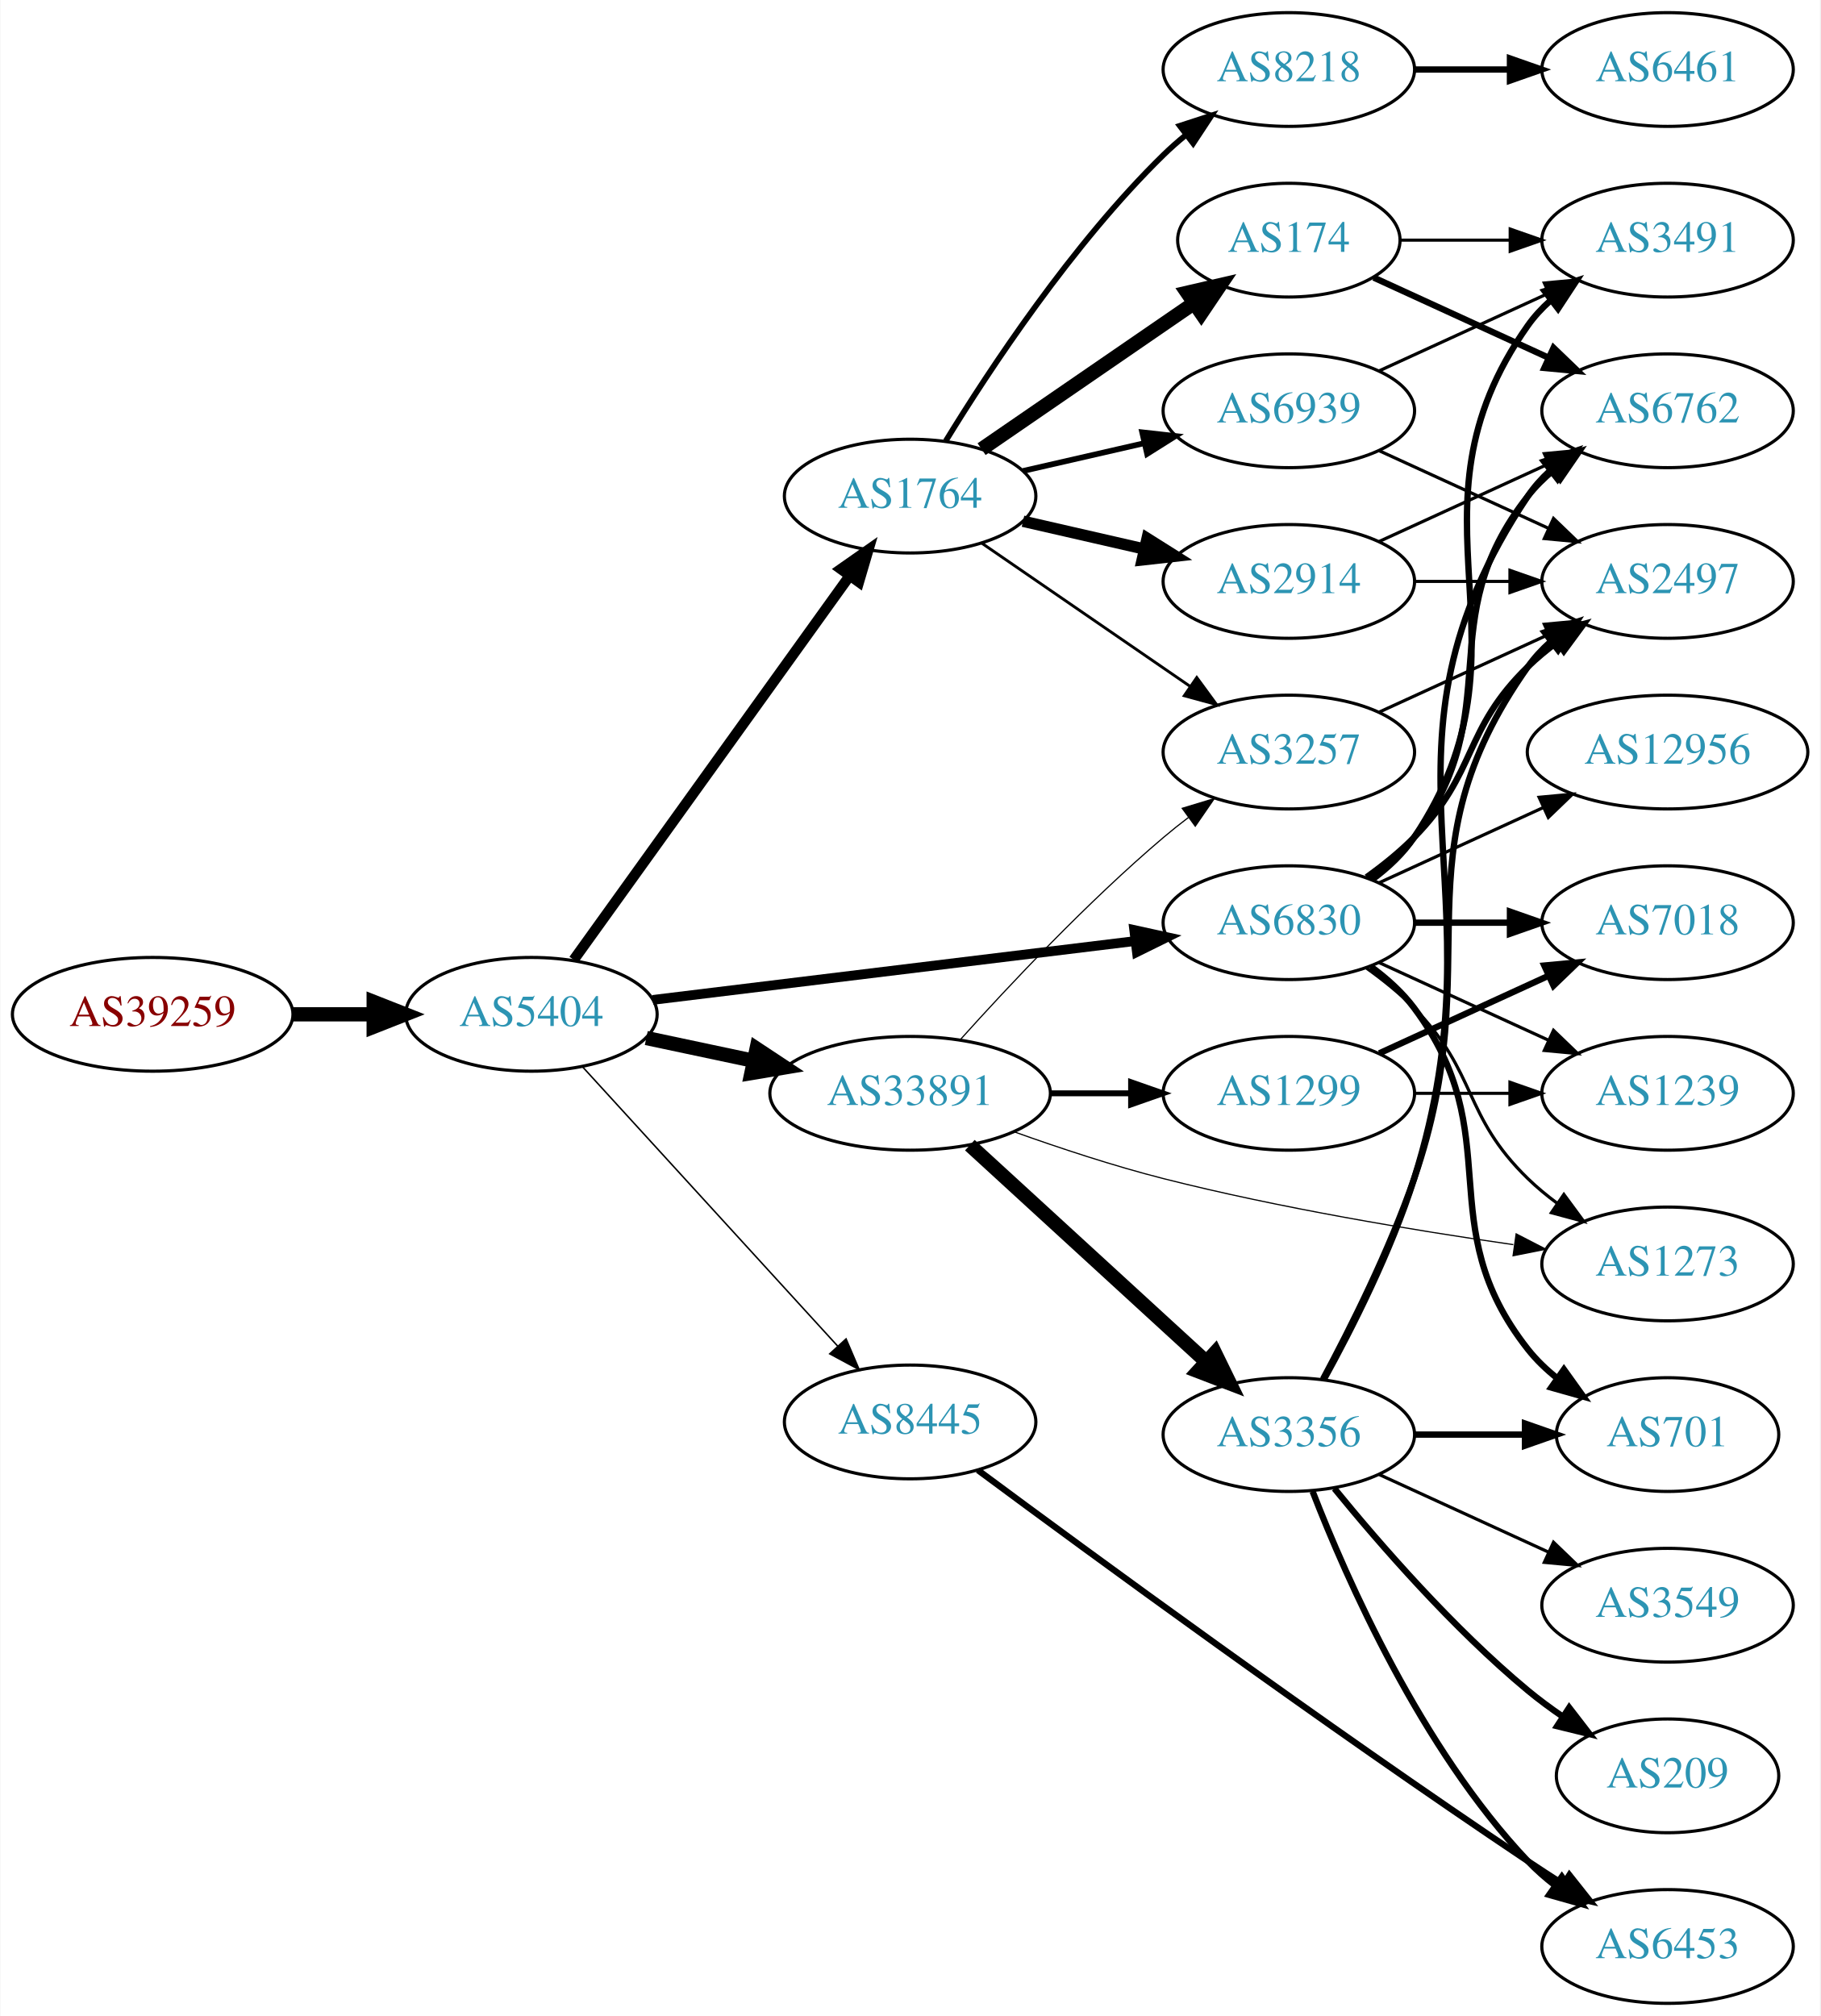
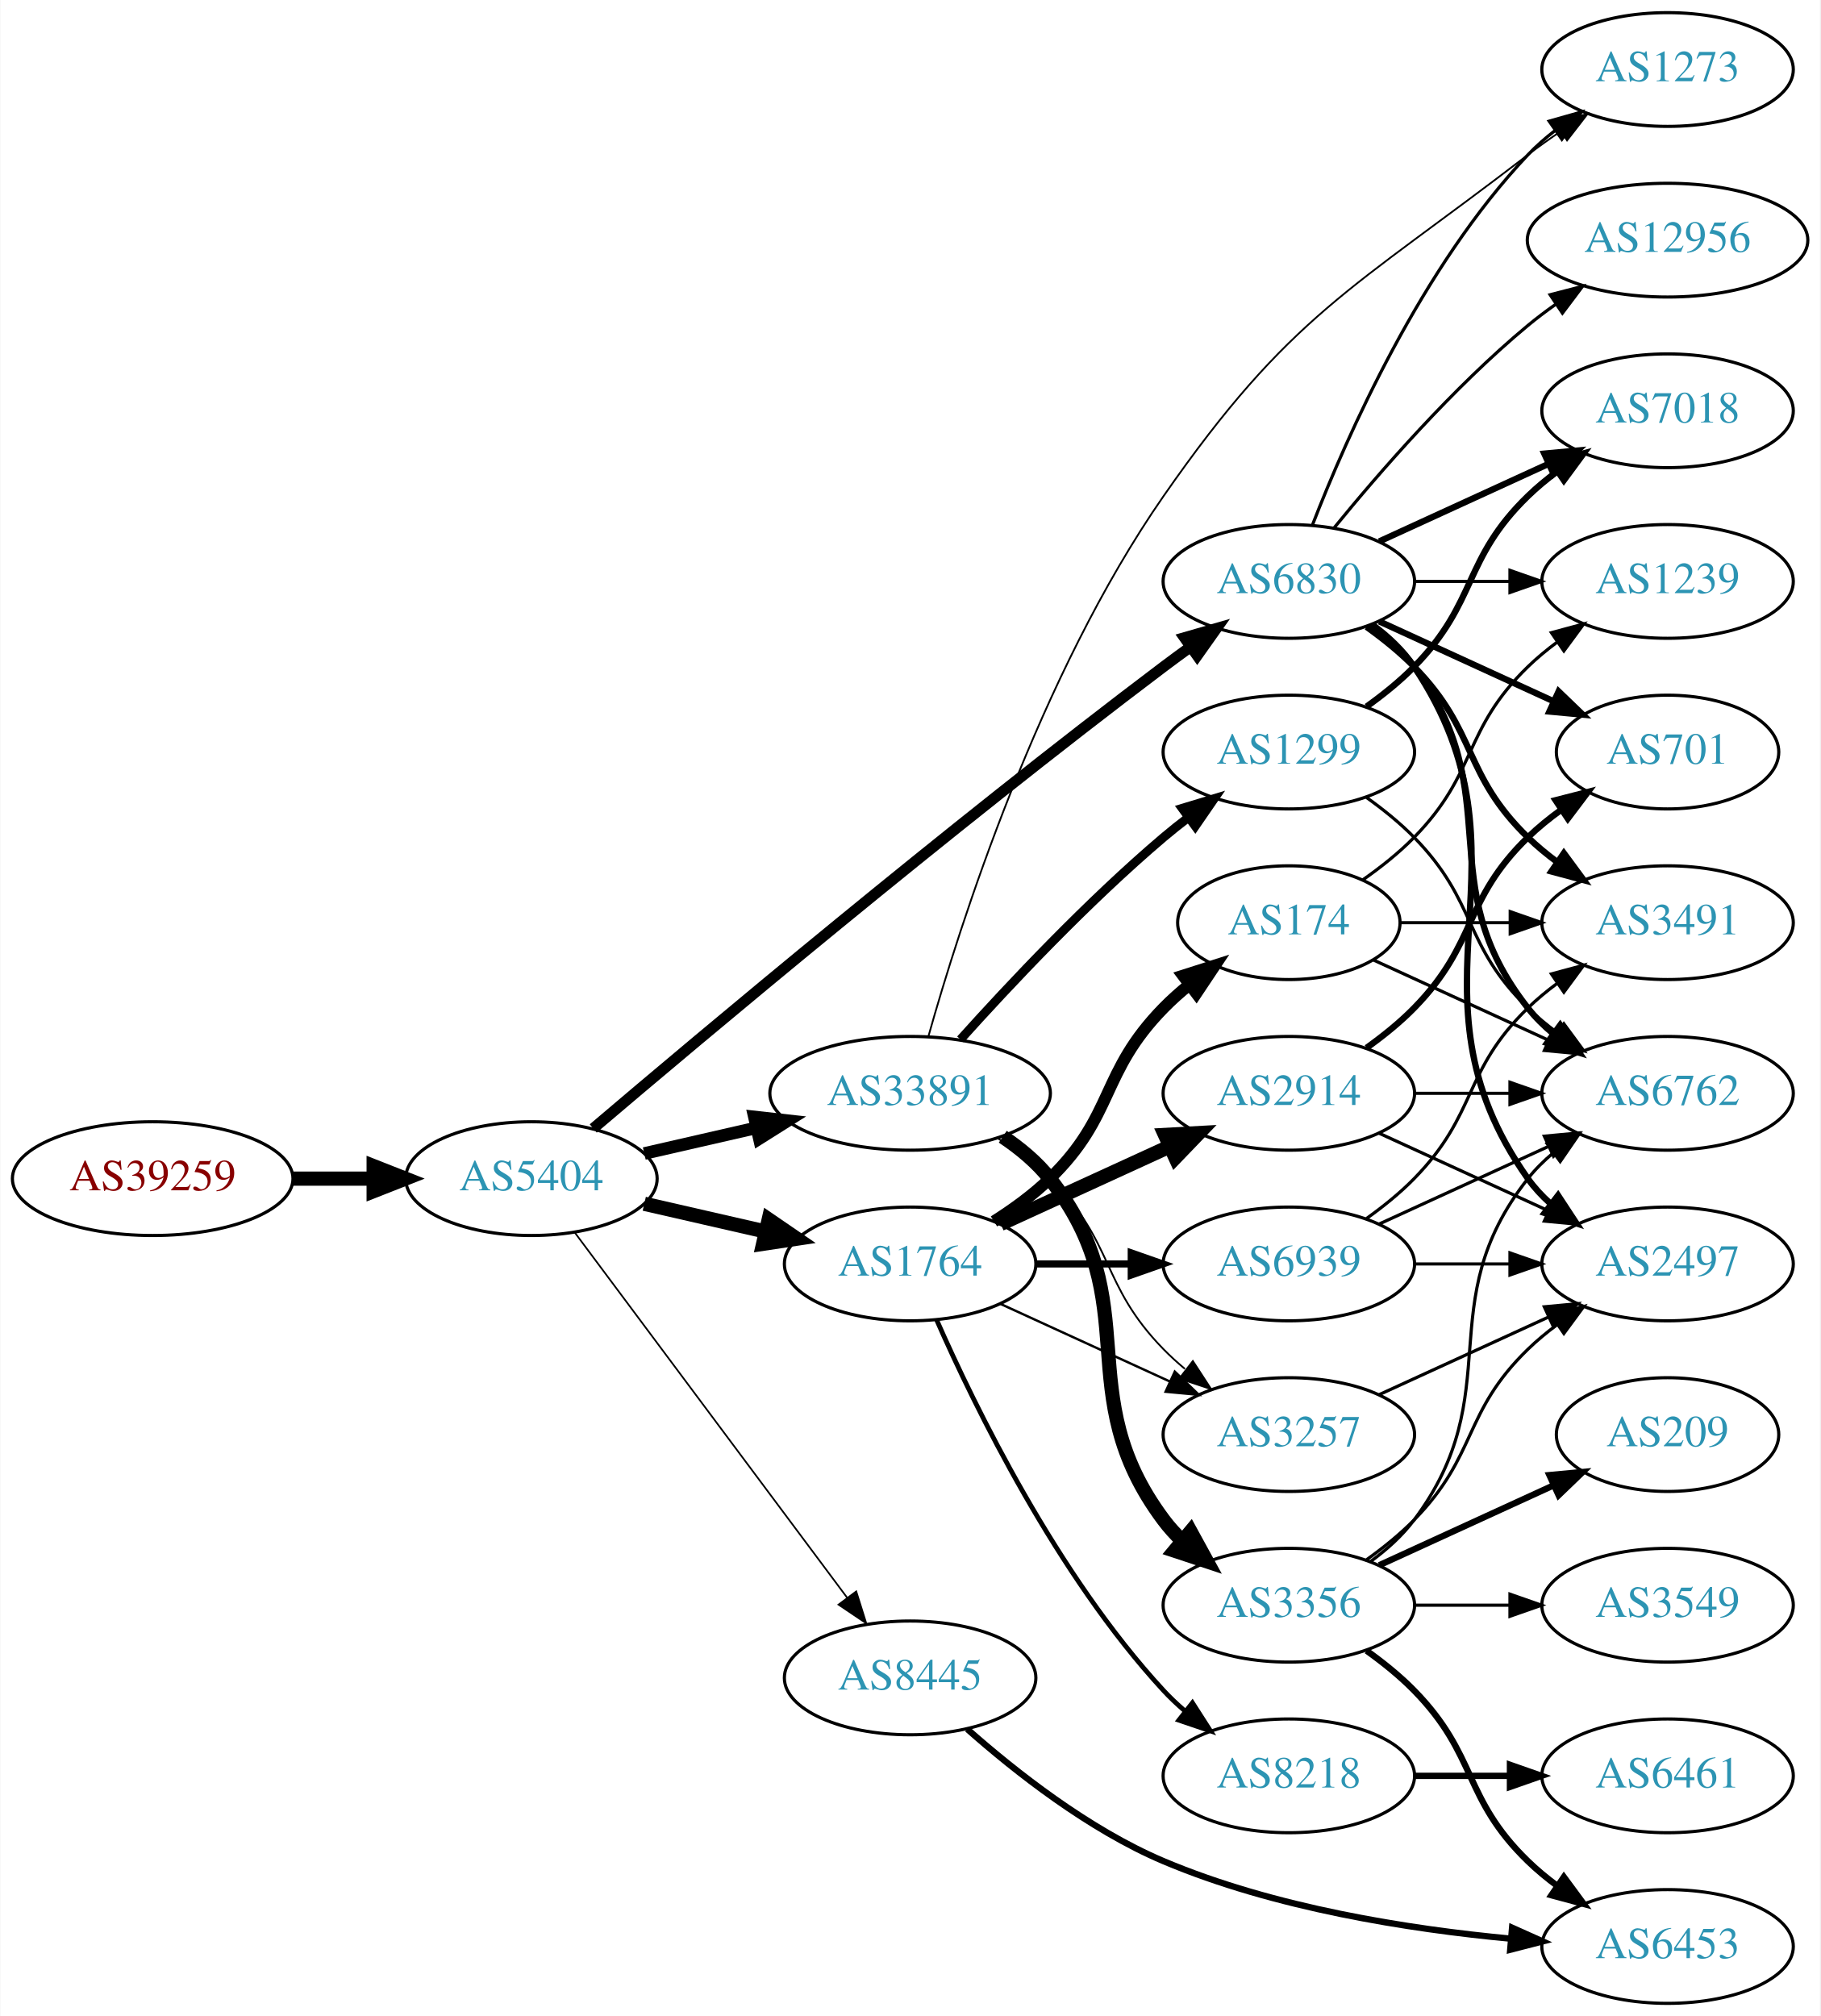
<svg xmlns="http://www.w3.org/2000/svg" xmlns:xlink="http://www.w3.org/1999/xlink" width="576pt" height="638pt" viewBox="0.00 0.00 575.76 638.00">
  <g id="graph0" class="graph" transform="scale(1 1) rotate(0) translate(4 634)">
    <polygon fill="white" stroke="none" points="-4,4 -4,-634 571.762,-634 571.762,4 -4,4" />
    <g id="node1" class="node">
      <g id="a_node1">
        <a xlink:href="/asn/39259" xlink:title="AS39259 ~ Reisenbauer Holding OUE [AT]">
-           <ellipse fill="#ffffff" stroke="black" cx="44.196" cy="-313" rx="44.393" ry="18" />
-           <text text-anchor="middle" x="44.196" y="-309.3" font-family="Times,serif" font-size="14.00" fill="#880000">AS39259</text>
+           <ellipse fill="#ffffff" stroke="black" cx="44.196" cy="-261" rx="44.393" ry="18" />
+           <text text-anchor="middle" x="44.196" y="-257.3" font-family="Times,serif" font-size="14.00" fill="#880000">AS39259</text>
        </a>
      </g>
    </g>
    <g id="node2" class="node">
      <g id="a_node2">
        <a xlink:href="/asn/5404" xlink:title="AS5404 ~ ASN conova communications GmbH [AT]">
-           <ellipse fill="#ffffff" stroke="black" cx="164.039" cy="-313" rx="39.794" ry="18" />
-           <text text-anchor="middle" x="164.039" y="-309.3" font-family="Times,serif" font-size="14.00" fill="#2c94b3">AS5404</text>
+           <ellipse fill="#ffffff" stroke="black" cx="164.039" cy="-261" rx="39.794" ry="18" />
+           <text text-anchor="middle" x="164.039" y="-257.3" font-family="Times,serif" font-size="14.00" fill="#2c94b3">AS5404</text>
        </a>
      </g>
    </g>
    <g id="edge1" class="edge">
-       <path fill="none" stroke="black" stroke-width="4.5" d="M88.407,-313C96.72,-313 105.482,-313 113.965,-313" />
-       <polygon fill="black" stroke="black" stroke-width="4.5" points="114.123,-316.938 124.123,-313 114.123,-309.063 114.123,-316.938" />
+       <path fill="none" stroke="black" stroke-width="4.5" d="M88.407,-261C96.72,-261 105.482,-261 113.965,-261" />
+       <polygon fill="black" stroke="black" stroke-width="4.5" points="114.123,-264.938 124.123,-261 114.123,-257.063 114.123,-264.938" />
    </g>
    <g id="node3" class="node">
      <g id="a_node3">
-         <a xlink:href="/asn/1764" xlink:title="AS1764 ~ NEXTLAYER-AS [AT]">
-           <ellipse fill="#ffffff" stroke="black" cx="283.881" cy="-477" rx="39.794" ry="18" />
-           <text text-anchor="middle" x="283.881" y="-473.3" font-family="Times,serif" font-size="14.00" fill="#2c94b3">AS1764</text>
-         </a>
-       </g>
-     </g>
-     <g id="edge2" class="edge">
-       <path fill="none" stroke="black" stroke-width="3.316" d="M177.427,-330.241C198.257,-359.23 240.391,-417.866 264.62,-451.586" />
-       <polygon fill="black" stroke="black" stroke-width="3.316" points="261.981,-453.912 270.659,-459.99 267.666,-449.827 261.981,-453.912" />
-     </g>
-     <g id="node4" class="node">
-       <g id="a_node4">
        <a xlink:href="/asn/33891" xlink:title="AS33891 ~ CORE-BACKBONE GMBH GLOBAL NETWORK [DE]">
          <ellipse fill="#ffffff" stroke="black" cx="283.881" cy="-288" rx="44.393" ry="18" />
          <text text-anchor="middle" x="283.881" y="-284.3" font-family="Times,serif" font-size="14.00" fill="#2c94b3">AS33891</text>
        </a>
      </g>
    </g>
+     <g id="edge2" class="edge">
+       <path fill="none" stroke="black" stroke-width="3.971" d="M199.758,-268.955C210.896,-271.507 223.432,-274.379 235.325,-277.104" />
+       <polygon fill="black" stroke="black" stroke-width="3.971" points="234.59,-280.526 245.119,-279.348 236.153,-273.703 234.59,-280.526" />
+     </g>
+     <g id="node4" class="node">
+       <g id="a_node4">
+         <a xlink:href="/asn/1764" xlink:title="AS1764 ~ NEXTLAYER-AS [AT]">
+           <ellipse fill="#ffffff" stroke="black" cx="283.881" cy="-234" rx="39.794" ry="18" />
+           <text text-anchor="middle" x="283.881" y="-230.3" font-family="Times,serif" font-size="14.00" fill="#2c94b3">AS1764</text>
+         </a>
+       </g>
+     </g>
    <g id="edge3" class="edge">
-       <path fill="none" stroke="black" stroke-width="4.5" d="M200.395,-305.499C211.092,-303.23 223.03,-300.697 234.427,-298.279" />
-       <polygon fill="black" stroke="black" stroke-width="4.5" points="235.294,-302.121 244.259,-296.194 233.66,-294.417 235.294,-302.121" />
+       <path fill="none" stroke="black" stroke-width="4.5" d="M199.758,-253.045C211.758,-250.296 225.379,-247.175 238.071,-244.267" />
+       <polygon fill="black" stroke="black" stroke-width="4.5" points="239.135,-248.063 248.003,-241.991 237.376,-240.387 239.135,-248.063" />
    </g>
    <g id="node5" class="node">
      <g id="a_node5">
        <a xlink:href="/asn/6830" xlink:title="AS6830 ~ LGI-UPC [AT]">
-           <ellipse fill="#ffffff" stroke="black" cx="403.724" cy="-342" rx="39.794" ry="18" />
-           <text text-anchor="middle" x="403.724" y="-338.3" font-family="Times,serif" font-size="14.00" fill="#2c94b3">AS6830</text>
+           <ellipse fill="#ffffff" stroke="black" cx="403.724" cy="-450" rx="39.794" ry="18" />
+           <text text-anchor="middle" x="403.724" y="-446.3" font-family="Times,serif" font-size="14.00" fill="#2c94b3">AS6830</text>
        </a>
      </g>
    </g>
    <g id="edge4" class="edge">
-       <path fill="none" stroke="black" stroke-width="3.079" d="M202.438,-317.563C243.676,-322.595 310.12,-330.701 355.061,-336.185" />
-       <polygon fill="black" stroke="black" stroke-width="3.079" points="354.8,-339.679 365.15,-337.416 355.648,-332.73 354.8,-339.679" />
+       <path fill="none" stroke="black" stroke-width="3.441" d="M183.607,-276.881C218.382,-306.45 295.973,-371.603 364.077,-423 366.84,-425.085 369.744,-427.217 372.667,-429.325" />
+       <polygon fill="black" stroke="black" stroke-width="3.441" points="370.677,-432.204 380.857,-435.139 374.729,-426.496 370.677,-432.204" />
    </g>
    <g id="node6" class="node">
      <g id="a_node6">
        <a xlink:href="/asn/8445" xlink:title="AS8445 ~ SALZBURG-AG-AS [AT]">
-           <ellipse fill="#ffffff" stroke="black" cx="283.881" cy="-184" rx="39.794" ry="18" />
-           <text text-anchor="middle" x="283.881" y="-180.3" font-family="Times,serif" font-size="14.00" fill="#2c94b3">AS8445</text>
+           <ellipse fill="#ffffff" stroke="black" cx="283.881" cy="-103" rx="39.794" ry="18" />
+           <text text-anchor="middle" x="283.881" y="-99.3" font-family="Times,serif" font-size="14.00" fill="#2c94b3">AS8445</text>
        </a>
      </g>
    </g>
    <g id="edge5" class="edge">
-       <path fill="none" stroke="black" stroke-width="0.474" d="M180.203,-296.4C200.709,-273.952 237.414,-233.772 260.932,-208.027" />
-       <polygon fill="black" stroke="black" stroke-width="0.474" points="263.614,-210.28 267.775,-200.537 258.446,-205.559 263.614,-210.28" />
+       <path fill="none" stroke="black" stroke-width="0.529" d="M177.65,-244.091C198.362,-216.321 239.697,-160.9 263.941,-128.395" />
+       <polygon fill="black" stroke="black" stroke-width="0.529" points="266.83,-130.375 270.003,-120.266 261.219,-126.19 266.83,-130.375" />
    </g>
    <g id="node7" class="node">
      <g id="a_node7">
-         <a xlink:href="/asn/8218" xlink:title="AS8218 ~ legacy Neotelecoms [FR]">
-           <ellipse fill="#ffffff" stroke="black" cx="403.724" cy="-612" rx="39.794" ry="18" />
-           <text text-anchor="middle" x="403.724" y="-608.3" font-family="Times,serif" font-size="14.00" fill="#2c94b3">AS8218</text>
+         <a xlink:href="/asn/3356" xlink:title="AS3356 ~ Level 3 Parent, LLC [US]">
+           <ellipse fill="#ffffff" stroke="black" cx="403.724" cy="-126" rx="39.794" ry="18" />
+           <text text-anchor="middle" x="403.724" y="-122.3" font-family="Times,serif" font-size="14.00" fill="#2c94b3">AS3356</text>
        </a>
      </g>
    </g>
    <g id="edge6" class="edge">
-       <path fill="none" stroke="black" stroke-width="1.8" d="M295.147,-494.44C308.955,-516.991 335.144,-556.722 364.077,-585 366.217,-587.092 368.535,-589.137 370.934,-591.106" />
-       <polygon fill="black" stroke="black" stroke-width="1.8" points="369.201,-594.185 379.276,-597.464 373.445,-588.618 369.201,-594.185" />
+       <path fill="none" stroke="black" stroke-width="4.5" d="M313.197,-274.261C318.712,-270.567 324.029,-266.142 328.077,-261 359.376,-221.246 333.806,-193.542 364.077,-153 365.822,-150.664 367.829,-148.455 369.992,-146.383" />
+       <polygon fill="black" stroke="black" stroke-width="4.5" points="372.632,-149.309 377.793,-139.882 367.59,-143.259 372.632,-149.309" />
    </g>
    <g id="node8" class="node">
      <g id="a_node8">
-         <a xlink:href="/asn/2914" xlink:title="AS2914 ~ NTT America, Inc. [US]">
-           <ellipse fill="#ffffff" stroke="black" cx="403.724" cy="-450" rx="39.794" ry="18" />
-           <text text-anchor="middle" x="403.724" y="-446.3" font-family="Times,serif" font-size="14.00" fill="#2c94b3">AS2914</text>
+         <a xlink:href="/asn/3257" xlink:title="AS3257 ~ GTT [DE]">
+           <ellipse fill="#ffffff" stroke="black" cx="403.724" cy="-180" rx="39.794" ry="18" />
+           <text text-anchor="middle" x="403.724" y="-176.3" font-family="Times,serif" font-size="14.00" fill="#2c94b3">AS3257</text>
        </a>
      </g>
    </g>
    <g id="edge7" class="edge">
-       <path fill="none" stroke="black" stroke-width="3.6" d="M319.6,-469.045C331.6,-466.296 345.221,-463.175 357.914,-460.267" />
-       <polygon fill="black" stroke="black" stroke-width="3.6" points="358.88,-463.636 367.845,-457.991 357.316,-456.813 358.88,-463.636" />
+       <path fill="none" stroke="black" stroke-width="0.562" d="M311.765,-273.671C317.489,-269.964 323.255,-265.682 328.077,-261 348.771,-240.906 343.905,-227.617 364.077,-207 366.17,-204.861 368.453,-202.782 370.83,-200.79" />
+       <polygon fill="black" stroke="black" stroke-width="0.562" points="373.349,-203.268 379.13,-194.389 369.074,-197.725 373.349,-203.268" />
    </g>
    <g id="node9" class="node">
      <g id="a_node9">
-         <a xlink:href="/asn/174" xlink:title="AS174 ~ Cogent Communications [US]">
-           <ellipse fill="#ffffff" stroke="black" cx="403.724" cy="-558" rx="35.194" ry="18" />
-           <text text-anchor="middle" x="403.724" y="-554.3" font-family="Times,serif" font-size="14.00" fill="#2c94b3">AS174</text>
+         <a xlink:href="/asn/1299" xlink:title="AS1299 ~ Telia Carrier [EU]">
+           <ellipse fill="#ffffff" stroke="black" cx="403.724" cy="-396" rx="39.794" ry="18" />
+           <text text-anchor="middle" x="403.724" y="-392.3" font-family="Times,serif" font-size="14.00" fill="#2c94b3">AS1299</text>
        </a>
      </g>
    </g>
    <g id="edge8" class="edge">
-       <path fill="none" stroke="black" stroke-width="4.5" d="M306.495,-491.857C325.333,-504.805 352.812,-523.693 373.588,-537.973" />
-       <polygon fill="black" stroke="black" stroke-width="4.5" points="371.566,-541.361 382.037,-543.781 376.026,-534.871 371.566,-541.361" />
+       <path fill="none" stroke="black" stroke-width="2.812" d="M299.814,-305.044C315.14,-322.097 340.075,-348.65 364.077,-369 366.574,-371.117 369.235,-373.232 371.946,-375.293" />
+       <polygon fill="black" stroke="black" stroke-width="2.812" points="369.983,-378.194 380.123,-381.266 374.112,-372.541 369.983,-378.194" />
    </g>
    <g id="node10" class="node">
      <g id="a_node10">
+         <a xlink:href="/asn/1273" xlink:title="AS1273 ~ Vodafone Group PLC [EU]">
+           <ellipse fill="#ffffff" stroke="black" cx="523.566" cy="-612" rx="39.794" ry="18" />
+           <text text-anchor="middle" x="523.566" y="-608.3" font-family="Times,serif" font-size="14.00" fill="#2c94b3">AS1273</text>
+         </a>
+       </g>
+     </g>
+     <g id="edge9" class="edge">
+       <path fill="none" stroke="black" stroke-width="0.562" d="M289.635,-305.915C299.516,-341.01 324.684,-420.327 364.077,-477 404.151,-534.652 423.719,-542.191 479.37,-585 482.682,-587.548 486.243,-590.075 489.849,-592.502" />
+       <polygon fill="black" stroke="black" stroke-width="0.562" points="487.95,-595.442 498.245,-597.947 491.759,-589.569 487.95,-595.442" />
+     </g>
+     <g id="edge19" class="edge">
+       <path fill="none" stroke="black" stroke-width="0.75" d="M312.51,-221.339C328.467,-214.027 348.738,-204.739 366.02,-196.819" />
+       <polygon fill="black" stroke="black" stroke-width="0.75" points="367.635,-199.929 375.268,-192.581 364.719,-193.565 367.635,-199.929" />
+     </g>
+     <g id="node16" class="node">
+       <g id="a_node16">
+         <a xlink:href="/asn/2914" xlink:title="AS2914 ~ NTT America, Inc. [US]">
+           <ellipse fill="#ffffff" stroke="black" cx="403.724" cy="-288" rx="39.794" ry="18" />
+           <text text-anchor="middle" x="403.724" y="-284.3" font-family="Times,serif" font-size="14.00" fill="#2c94b3">AS2914</text>
+         </a>
+       </g>
+     </g>
+     <g id="edge15" class="edge">
+       <path fill="none" stroke="black" stroke-width="4.5" d="M312.51,-246.661C328.467,-253.973 348.738,-263.261 366.02,-271.181" />
+       <polygon fill="black" stroke="black" stroke-width="4.5" points="364.537,-274.832 375.268,-275.419 367.817,-267.673 364.537,-274.832" />
+     </g>
+     <g id="node17" class="node">
+       <g id="a_node17">
+         <a xlink:href="/asn/8218" xlink:title="AS8218 ~ legacy Neotelecoms [FR]">
+           <ellipse fill="#ffffff" stroke="black" cx="403.724" cy="-72" rx="39.794" ry="18" />
+           <text text-anchor="middle" x="403.724" y="-68.3" font-family="Times,serif" font-size="14.00" fill="#2c94b3">AS8218</text>
+         </a>
+       </g>
+     </g>
+     <g id="edge16" class="edge">
+       <path fill="none" stroke="black" stroke-width="1.5" d="M292.297,-216.239C304.365,-188.817 330.337,-135.527 364.077,-99 366.108,-96.802 368.347,-94.681 370.693,-92.66" />
+       <polygon fill="black" stroke="black" stroke-width="1.5" points="373.22,-95.126 378.937,-86.206 368.905,-89.614 373.22,-95.126" />
+     </g>
+     <g id="node18" class="node">
+       <g id="a_node18">
+         <a xlink:href="/asn/174" xlink:title="AS174 ~ Cogent Communications [US]">
+           <ellipse fill="#ffffff" stroke="black" cx="403.724" cy="-342" rx="35.194" ry="18" />
+           <text text-anchor="middle" x="403.724" y="-338.3" font-family="Times,serif" font-size="14.00" fill="#2c94b3">AS174</text>
+         </a>
+       </g>
+     </g>
+     <g id="edge17" class="edge">
+       <path fill="none" stroke="black" stroke-width="3.75" d="M310.41,-247.462C316.573,-251.362 322.875,-255.948 328.077,-261 348.771,-281.094 343.905,-294.383 364.077,-315 366.556,-317.534 369.303,-319.983 372.156,-322.304" />
+       <polygon fill="black" stroke="black" stroke-width="3.75" points="370.247,-325.248 380.341,-328.468 374.458,-319.657 370.247,-325.248" />
+     </g>
+     <g id="node19" class="node">
+       <g id="a_node19">
        <a xlink:href="/asn/6939" xlink:title="AS6939 ~ Hurricane Electric LLC [US]">
-           <ellipse fill="#ffffff" stroke="black" cx="403.724" cy="-504" rx="39.794" ry="18" />
-           <text text-anchor="middle" x="403.724" y="-500.3" font-family="Times,serif" font-size="14.00" fill="#2c94b3">AS6939</text>
-         </a>
-       </g>
-     </g>
-     <g id="edge9" class="edge">
-       <path fill="none" stroke="black" stroke-width="1.8" d="M319.6,-484.955C331.6,-487.704 345.221,-490.825 357.914,-493.733" />
-       <polygon fill="black" stroke="black" stroke-width="1.8" points="357.316,-497.187 367.845,-496.009 358.88,-490.364 357.316,-497.187" />
+           <ellipse fill="#ffffff" stroke="black" cx="403.724" cy="-234" rx="39.794" ry="18" />
+           <text text-anchor="middle" x="403.724" y="-230.3" font-family="Times,serif" font-size="14.00" fill="#2c94b3">AS6939</text>
+         </a>
+       </g>
+     </g>
+     <g id="edge18" class="edge">
+       <path fill="none" stroke="black" stroke-width="2.25" d="M323.794,-234C333.347,-234 343.697,-234 353.659,-234" />
+       <polygon fill="black" stroke="black" stroke-width="2.25" points="353.852,-237.5 363.852,-234 353.852,-230.5 353.852,-237.5" />
+     </g>
+     <g id="edge36" class="edge">
+       <path fill="none" stroke="black" d="M411.247,-467.994C421.997,-495.728 445.655,-549.429 479.37,-585 481.956,-587.728 484.874,-590.294 487.942,-592.677" />
+       <polygon fill="black" stroke="black" points="486.096,-595.658 496.29,-598.543 490.12,-589.93 486.096,-595.658" />
    </g>
    <g id="node11" class="node">
      <g id="a_node11">
-         <a xlink:href="/asn/3257" xlink:title="AS3257 ~ GTT [DE]">
-           <ellipse fill="#ffffff" stroke="black" cx="403.724" cy="-396" rx="39.794" ry="18" />
-           <text text-anchor="middle" x="403.724" y="-392.3" font-family="Times,serif" font-size="14.00" fill="#2c94b3">AS3257</text>
-         </a>
-       </g>
-     </g>
-     <g id="edge10" class="edge">
-       <path fill="none" stroke="black" stroke-width="0.9" d="M306.495,-462.143C324.984,-449.435 351.798,-431.005 372.427,-416.825" />
-       <polygon fill="black" stroke="black" stroke-width="0.9" points="374.589,-419.586 380.848,-411.037 370.624,-413.817 374.589,-419.586" />
-     </g>
-     <g id="edge14" class="edge">
-       <path fill="none" stroke="black" stroke-width="0.375" d="M299.814,-305.044C315.14,-322.097 340.075,-348.65 364.077,-369 366.574,-371.117 369.235,-373.232 371.946,-375.293" />
-       <polygon fill="black" stroke="black" stroke-width="0.375" points="369.983,-378.194 380.123,-381.266 374.112,-372.541 369.983,-378.194" />
+         <a xlink:href="/asn/2497" xlink:title="AS2497 ~ Internet Initiative Japan Inc. [JP]">
+           <ellipse fill="#ffffff" stroke="black" cx="523.566" cy="-234" rx="39.794" ry="18" />
+           <text text-anchor="middle" x="523.566" y="-230.3" font-family="Times,serif" font-size="14.00" fill="#2c94b3">AS2497</text>
+         </a>
+       </g>
+     </g>
+     <g id="edge33" class="edge">
+       <path fill="none" stroke="black" stroke-width="2" d="M430.043,-436.393C435.099,-432.649 439.91,-428.169 443.37,-423 484.395,-361.706 436.791,-321.225 479.37,-261 481.361,-258.184 483.748,-255.599 486.364,-253.24" />
+       <polygon fill="black" stroke="black" stroke-width="2" points="488.917,-255.694 494.733,-246.838 484.664,-250.135 488.917,-255.694" />
+     </g>
+     <g id="node15" class="node">
+       <g id="a_node15">
+         <a xlink:href="/asn/6762" xlink:title="AS6762 ~ TELECOM ITALIA SPARKLE S.p.A. [IT]">
+           <ellipse fill="#ffffff" stroke="black" cx="523.566" cy="-288" rx="39.794" ry="18" />
+           <text text-anchor="middle" x="523.566" y="-284.3" font-family="Times,serif" font-size="14.00" fill="#2c94b3">AS6762</text>
+         </a>
+       </g>
+     </g>
+     <g id="edge31" class="edge">
+       <path fill="none" stroke="black" stroke-width="2" d="M429.655,-436.118C434.731,-432.389 439.649,-427.984 443.37,-423 473.642,-382.458 448.072,-354.754 479.37,-315 481.695,-312.047 484.439,-309.33 487.398,-306.853" />
+       <polygon fill="black" stroke="black" stroke-width="2" points="489.591,-309.585 495.595,-300.855 485.457,-303.936 489.591,-309.585" />
+     </g>
+     <g id="node21" class="node">
+       <g id="a_node21">
+         <a xlink:href="/asn/7018" xlink:title="AS7018 ~ AT&amp;T Services, Inc. [US]">
+           <ellipse fill="#ffffff" stroke="black" cx="523.566" cy="-504" rx="39.794" ry="18" />
+           <text text-anchor="middle" x="523.566" y="-500.3" font-family="Times,serif" font-size="14.00" fill="#2c94b3">AS7018</text>
+         </a>
+       </g>
+     </g>
+     <g id="edge32" class="edge">
+       <path fill="none" stroke="black" stroke-width="2" d="M432.353,-462.661C448.31,-469.973 468.58,-479.261 485.863,-487.181" />
+       <polygon fill="black" stroke="black" stroke-width="2" points="484.562,-490.435 495.111,-491.419 487.478,-484.071 484.562,-490.435" />
+     </g>
+     <g id="node22" class="node">
+       <g id="a_node22">
+         <a xlink:href="/asn/701" xlink:title="AS701 ~ UUNET [US]">
+           <ellipse fill="#ffffff" stroke="black" cx="523.566" cy="-396" rx="35.194" ry="18" />
+           <text text-anchor="middle" x="523.566" y="-392.3" font-family="Times,serif" font-size="14.00" fill="#2c94b3">AS701</text>
+         </a>
+       </g>
+     </g>
+     <g id="edge34" class="edge">
+       <path fill="none" stroke="black" stroke-width="2" d="M432.353,-437.339C448.769,-429.817 469.75,-420.202 487.347,-412.139" />
+       <polygon fill="black" stroke="black" stroke-width="2" points="489.092,-415.189 496.725,-407.842 486.176,-408.826 489.092,-415.189" />
+     </g>
+     <g id="node23" class="node">
+       <g id="a_node23">
+         <a xlink:href="/asn/1239" xlink:title="AS1239 ~ Sprint [US]">
+           <ellipse fill="#ffffff" stroke="black" cx="523.566" cy="-450" rx="39.794" ry="18" />
+           <text text-anchor="middle" x="523.566" y="-446.3" font-family="Times,serif" font-size="14.00" fill="#2c94b3">AS1239</text>
+         </a>
+       </g>
+     </g>
+     <g id="edge35" class="edge">
+       <path fill="none" stroke="black" d="M443.636,-450C453.19,-450 463.539,-450 473.502,-450" />
+       <polygon fill="black" stroke="black" points="473.695,-453.5 483.695,-450 473.694,-446.5 473.695,-453.5" />
+     </g>
+     <g id="node24" class="node">
+       <g id="a_node24">
+         <a xlink:href="/asn/3491" xlink:title="AS3491 ~ PCCW Global, Inc. [US]">
+           <ellipse fill="#ffffff" stroke="black" cx="523.566" cy="-342" rx="39.794" ry="18" />
+           <text text-anchor="middle" x="523.566" y="-338.3" font-family="Times,serif" font-size="14.00" fill="#2c94b3">AS3491</text>
+         </a>
+       </g>
+     </g>
+     <g id="edge30" class="edge">
+       <path fill="none" stroke="black" stroke-width="2" d="M428.318,-435.611C433.574,-431.852 438.906,-427.563 443.37,-423 463.543,-402.383 458.677,-389.094 479.37,-369 482.215,-366.237 485.389,-363.614 488.689,-361.166" />
+       <polygon fill="black" stroke="black" stroke-width="2" points="490.755,-363.994 497.037,-355.462 486.806,-358.214 490.755,-363.994" />
+     </g>
+     <g id="node25" class="node">
+       <g id="a_node25">
+         <a xlink:href="/asn/12956" xlink:title="AS12956 ~ TELXIUS [ES]">
+           <ellipse fill="#ffffff" stroke="black" cx="523.566" cy="-558" rx="44.393" ry="18" />
+           <text text-anchor="middle" x="523.566" y="-554.3" font-family="Times,serif" font-size="14.00" fill="#2c94b3">AS12956</text>
+         </a>
+       </g>
+     </g>
+     <g id="edge29" class="edge">
+       <path fill="none" stroke="black" d="M418.143,-467.065C432.257,-484.375 455.672,-511.345 479.37,-531 482.108,-533.271 485.052,-535.494 488.069,-537.63" />
+       <polygon fill="black" stroke="black" points="486.401,-540.725 496.658,-543.379 490.295,-534.908 486.401,-540.725" />
    </g>
    <g id="node13" class="node">
      <g id="a_node13">
-         <a xlink:href="/asn/1299" xlink:title="AS1299 ~ Telia Carrier [EU]">
-           <ellipse fill="#ffffff" stroke="black" cx="403.724" cy="-288" rx="39.794" ry="18" />
-           <text text-anchor="middle" x="403.724" y="-284.3" font-family="Times,serif" font-size="14.00" fill="#2c94b3">AS1299</text>
-         </a>
-       </g>
-     </g>
-     <g id="edge12" class="edge">
-       <path fill="none" stroke="black" stroke-width="1.875" d="M328.092,-288C336.405,-288 345.168,-288 353.65,-288" />
-       <polygon fill="black" stroke="black" stroke-width="1.875" points="353.809,-291.5 363.809,-288 353.809,-284.5 353.809,-291.5" />
-     </g>
-     <g id="node14" class="node">
-       <g id="a_node14">
-         <a xlink:href="/asn/3356" xlink:title="AS3356 ~ Level 3 Parent, LLC [US]">
-           <ellipse fill="#ffffff" stroke="black" cx="403.724" cy="-180" rx="39.794" ry="18" />
-           <text text-anchor="middle" x="403.724" y="-176.3" font-family="Times,serif" font-size="14.00" fill="#2c94b3">AS3356</text>
-         </a>
-       </g>
-     </g>
-     <g id="edge13" class="edge">
-       <path fill="none" stroke="black" stroke-width="4.5" d="M302.779,-271.597C322.707,-253.333 355.065,-223.678 377.542,-203.079" />
-       <polygon fill="black" stroke="black" stroke-width="4.5" points="380.332,-205.863 385.044,-196.203 375.011,-200.057 380.332,-205.863" />
-     </g>
-     <g id="node15" class="node">
-       <g id="a_node15">
-         <a xlink:href="/asn/1273" xlink:title="AS1273 ~ Vodafone Group PLC [EU]">
-           <ellipse fill="#ffffff" stroke="black" cx="523.566" cy="-234" rx="39.794" ry="18" />
-           <text text-anchor="middle" x="523.566" y="-230.3" font-family="Times,serif" font-size="14.00" fill="#2c94b3">AS1273</text>
-         </a>
-       </g>
-     </g>
-     <g id="edge15" class="edge">
-       <path fill="none" stroke="black" stroke-width="0.375" d="M316.897,-275.783C331.178,-270.672 348.308,-265.004 364.077,-261 400.779,-251.681 443.091,-244.657 474.759,-240.112" />
-       <polygon fill="black" stroke="black" stroke-width="0.375" points="475.651,-243.521 485.068,-238.666 474.678,-236.589 475.651,-243.521" />
-     </g>
-     <g id="edge25" class="edge">
-       <path fill="none" stroke="black" d="M428.318,-327.611C433.574,-323.852 438.906,-319.563 443.37,-315 463.543,-294.383 458.677,-281.094 479.37,-261 482.215,-258.237 485.389,-255.614 488.689,-253.166" />
-       <polygon fill="black" stroke="black" points="490.755,-255.994 497.037,-247.462 486.806,-250.214 490.755,-255.994" />
-     </g>
-     <g id="node16" class="node">
-       <g id="a_node16">
-         <a xlink:href="/asn/2497" xlink:title="AS2497 ~ Internet Initiative Japan Inc. [JP]">
-           <ellipse fill="#ffffff" stroke="black" cx="523.566" cy="-450" rx="39.794" ry="18" />
-           <text text-anchor="middle" x="523.566" y="-446.3" font-family="Times,serif" font-size="14.00" fill="#2c94b3">AS2497</text>
-         </a>
-       </g>
-     </g>
-     <g id="edge23" class="edge">
-       <path fill="none" stroke="black" stroke-width="2" d="M428.318,-356.389C433.574,-360.148 438.906,-364.437 443.37,-369 463.543,-389.617 458.677,-402.906 479.37,-423 482.215,-425.763 485.389,-428.386 488.689,-430.834" />
-       <polygon fill="black" stroke="black" stroke-width="2" points="486.806,-433.786 497.037,-436.538 490.755,-428.006 486.806,-433.786" />
-     </g>
-     <g id="node17" class="node">
-       <g id="a_node17">
-         <a xlink:href="/asn/6762" xlink:title="AS6762 ~ TELECOM ITALIA SPARKLE S.p.A. [IT]">
-           <ellipse fill="#ffffff" stroke="black" cx="523.566" cy="-504" rx="39.794" ry="18" />
-           <text text-anchor="middle" x="523.566" y="-500.3" font-family="Times,serif" font-size="14.00" fill="#2c94b3">AS6762</text>
-         </a>
-       </g>
-     </g>
-     <g id="edge24" class="edge">
-       <path fill="none" stroke="black" stroke-width="2" d="M429.655,-355.882C434.731,-359.611 439.649,-364.016 443.37,-369 473.642,-409.542 448.072,-437.246 479.37,-477 481.695,-479.953 484.439,-482.67 487.398,-485.147" />
-       <polygon fill="black" stroke="black" stroke-width="2" points="485.457,-488.064 495.595,-491.145 489.591,-482.415 485.457,-488.064" />
-     </g>
-     <g id="node18" class="node">
-       <g id="a_node18">
-         <a xlink:href="/asn/12956" xlink:title="AS12956 ~ TELXIUS [ES]">
-           <ellipse fill="#ffffff" stroke="black" cx="523.566" cy="-396" rx="44.393" ry="18" />
-           <text text-anchor="middle" x="523.566" y="-392.3" font-family="Times,serif" font-size="14.00" fill="#2c94b3">AS12956</text>
-         </a>
-       </g>
-     </g>
-     <g id="edge18" class="edge">
-       <path fill="none" stroke="black" d="M432.353,-354.661C447.85,-361.762 467.417,-370.728 484.364,-378.494" />
-       <polygon fill="black" stroke="black" points="482.917,-381.681 493.466,-382.665 485.833,-375.317 482.917,-381.681" />
-     </g>
-     <g id="node19" class="node">
-       <g id="a_node19">
-         <a xlink:href="/asn/3491" xlink:title="AS3491 ~ PCCW Global, Inc. [US]">
-           <ellipse fill="#ffffff" stroke="black" cx="523.566" cy="-558" rx="39.794" ry="18" />
-           <text text-anchor="middle" x="523.566" y="-554.3" font-family="Times,serif" font-size="14.00" fill="#2c94b3">AS3491</text>
-         </a>
-       </g>
-     </g>
-     <g id="edge19" class="edge">
-       <path fill="none" stroke="black" stroke-width="2" d="M430.043,-355.607C435.099,-359.351 439.91,-363.831 443.37,-369 484.395,-430.294 436.791,-470.775 479.37,-531 481.361,-533.816 483.748,-536.401 486.364,-538.76" />
-       <polygon fill="black" stroke="black" stroke-width="2" points="484.664,-541.865 494.733,-545.162 488.917,-536.306 484.664,-541.865" />
-     </g>
-     <g id="node20" class="node">
-       <g id="a_node20">
-         <a xlink:href="/asn/1239" xlink:title="AS1239 ~ Sprint [US]">
-           <ellipse fill="#ffffff" stroke="black" cx="523.566" cy="-288" rx="39.794" ry="18" />
-           <text text-anchor="middle" x="523.566" y="-284.3" font-family="Times,serif" font-size="14.00" fill="#2c94b3">AS1239</text>
-         </a>
-       </g>
-     </g>
-     <g id="edge20" class="edge">
-       <path fill="none" stroke="black" d="M432.353,-329.339C448.31,-322.027 468.58,-312.739 485.863,-304.819" />
-       <polygon fill="black" stroke="black" points="487.478,-307.929 495.111,-300.581 484.562,-301.565 487.478,-307.929" />
-     </g>
-     <g id="node21" class="node">
-       <g id="a_node21">
-         <a xlink:href="/asn/701" xlink:title="AS701 ~ UUNET [US]">
-           <ellipse fill="#ffffff" stroke="black" cx="523.566" cy="-180" rx="35.194" ry="18" />
-           <text text-anchor="middle" x="523.566" y="-176.3" font-family="Times,serif" font-size="14.00" fill="#2c94b3">AS701</text>
-         </a>
-       </g>
-     </g>
-     <g id="edge21" class="edge">
-       <path fill="none" stroke="black" stroke-width="2" d="M429.655,-328.118C434.731,-324.389 439.649,-319.984 443.37,-315 473.642,-274.458 448.072,-246.754 479.37,-207 482.017,-203.639 485.205,-200.583 488.637,-197.839" />
-       <polygon fill="black" stroke="black" stroke-width="2" points="490.775,-200.614 496.944,-192 486.75,-194.887 490.775,-200.614" />
-     </g>
-     <g id="node22" class="node">
-       <g id="a_node22">
-         <a xlink:href="/asn/7018" xlink:title="AS7018 ~ AT&amp;T Services, Inc. [US]">
-           <ellipse fill="#ffffff" stroke="black" cx="523.566" cy="-342" rx="39.794" ry="18" />
-           <text text-anchor="middle" x="523.566" y="-338.3" font-family="Times,serif" font-size="14.00" fill="#2c94b3">AS7018</text>
-         </a>
-       </g>
-     </g>
-     <g id="edge22" class="edge">
-       <path fill="none" stroke="black" stroke-width="2" d="M443.636,-342C453.19,-342 463.539,-342 473.502,-342" />
-       <polygon fill="black" stroke="black" stroke-width="2" points="473.695,-345.5 483.695,-342 473.694,-338.5 473.695,-345.5" />
-     </g>
-     <g id="node23" class="node">
-       <g id="a_node23">
        <a xlink:href="/asn/6453" xlink:title="AS6453 ~ TATA COMMUNICATIONS (AMERICA) INC [US]">
          <ellipse fill="#ffffff" stroke="black" cx="523.566" cy="-18" rx="39.794" ry="18" />
          <text text-anchor="middle" x="523.566" y="-14.3" font-family="Times,serif" font-size="14.00" fill="#2c94b3">AS6453</text>
        </a>
      </g>
    </g>
-     <g id="edge36" class="edge">
-       <path fill="none" stroke="black" stroke-width="2" d="M305.311,-168.763C340.424,-142.72 414.691,-88.267 479.37,-45 482.926,-42.621 486.681,-40.177 490.432,-37.778" />
-       <polygon fill="black" stroke="black" stroke-width="2" points="492.499,-40.612 499.083,-32.312 488.759,-34.695 492.499,-40.612" />
+     <g id="edge37" class="edge">
+       <path fill="none" stroke="black" stroke-width="2" d="M301.961,-86.795C317.084,-73.408 340.379,-55.031 364.077,-45 399.1,-30.175 441.738,-23.482 473.965,-20.465" />
+       <polygon fill="black" stroke="black" stroke-width="2" points="474.371,-23.943 484.039,-19.609 473.779,-16.968 474.371,-23.943" />
+     </g>
+     <g id="edge10" class="edge">
+       <path fill="none" stroke="black" d="M428.318,-140.389C433.574,-144.148 438.906,-148.437 443.37,-153 463.543,-173.617 458.677,-186.906 479.37,-207 482.215,-209.763 485.389,-212.386 488.689,-214.834" />
+       <polygon fill="black" stroke="black" points="486.806,-217.786 497.037,-220.538 490.755,-212.006 486.806,-217.786" />
    </g>
    <g id="node12" class="node">
      <g id="a_node12">
-         <a xlink:href="/asn/6461" xlink:title="AS6461 ~ Zayo Bandwidth [US]">
-           <ellipse fill="#ffffff" stroke="black" cx="523.566" cy="-612" rx="39.794" ry="18" />
-           <text text-anchor="middle" x="523.566" y="-608.3" font-family="Times,serif" font-size="14.00" fill="#2c94b3">AS6461</text>
+         <a xlink:href="/asn/209" xlink:title="AS209 ~ CenturyLink Communications, LLC [US]">
+           <ellipse fill="#ffffff" stroke="black" cx="523.566" cy="-180" rx="35.194" ry="18" />
+           <text text-anchor="middle" x="523.566" y="-176.3" font-family="Times,serif" font-size="14.00" fill="#2c94b3">AS209</text>
        </a>
      </g>
    </g>
    <g id="edge11" class="edge">
-       <path fill="none" stroke="black" stroke-width="2" d="M443.636,-612C453.19,-612 463.539,-612 473.502,-612" />
-       <polygon fill="black" stroke="black" stroke-width="2" points="473.695,-615.5 483.695,-612 473.694,-608.5 473.695,-615.5" />
-     </g>
-     <g id="edge16" class="edge">
-       <path fill="none" stroke="black" d="M443.636,-450C453.19,-450 463.539,-450 473.502,-450" />
-       <polygon fill="black" stroke="black" points="473.695,-453.5 483.695,-450 473.694,-446.5 473.695,-453.5" />
-     </g>
-     <g id="edge17" class="edge">
-       <path fill="none" stroke="black" d="M432.353,-462.661C448.31,-469.973 468.58,-479.261 485.863,-487.181" />
-       <polygon fill="black" stroke="black" points="484.562,-490.435 495.111,-491.419 487.478,-484.071 484.562,-490.435" />
-     </g>
-     <g id="edge35" class="edge">
-       <path fill="none" stroke="black" stroke-width="2" d="M430.585,-546.149C446.705,-538.762 467.708,-529.138 485.573,-520.952" />
-       <polygon fill="black" stroke="black" stroke-width="2" points="487.492,-523.923 495.125,-516.575 484.575,-517.559 487.492,-523.923" />
-     </g>
-     <g id="edge34" class="edge">
-       <path fill="none" stroke="black" d="M439.125,-558C449.949,-558 462.117,-558 473.744,-558" />
-       <polygon fill="black" stroke="black" points="473.775,-561.5 483.775,-558 473.775,-554.5 473.775,-561.5" />
-     </g>
-     <g id="edge37" class="edge">
-       <path fill="none" stroke="black" d="M432.353,-491.339C448.31,-484.027 468.58,-474.739 485.863,-466.819" />
-       <polygon fill="black" stroke="black" points="487.478,-469.929 495.111,-462.581 484.562,-463.565 487.478,-469.929" />
-     </g>
-     <g id="edge38" class="edge">
-       <path fill="none" stroke="black" d="M432.353,-516.661C448.31,-523.973 468.58,-533.261 485.863,-541.181" />
-       <polygon fill="black" stroke="black" points="484.562,-544.435 495.111,-545.419 487.478,-538.071 484.562,-544.435" />
-     </g>
-     <g id="edge39" class="edge">
-       <path fill="none" stroke="black" d="M432.353,-408.661C448.31,-415.973 468.58,-425.261 485.863,-433.181" />
-       <polygon fill="black" stroke="black" points="484.562,-436.435 495.111,-437.419 487.478,-430.071 484.562,-436.435" />
-     </g>
-     <g id="edge33" class="edge">
-       <path fill="none" stroke="black" d="M443.636,-288C453.19,-288 463.539,-288 473.502,-288" />
-       <polygon fill="black" stroke="black" points="473.695,-291.5 483.695,-288 473.694,-284.5 473.695,-291.5" />
-     </g>
-     <g id="edge32" class="edge">
-       <path fill="none" stroke="black" stroke-width="2" d="M432.353,-300.661C448.31,-307.973 468.58,-317.261 485.863,-325.181" />
-       <polygon fill="black" stroke="black" stroke-width="2" points="484.562,-328.435 495.111,-329.419 487.478,-322.071 484.562,-328.435" />
-     </g>
-     <g id="edge29" class="edge">
-       <path fill="none" stroke="black" stroke-width="2" d="M414.517,-197.526C423.154,-213.611 435.551,-238.315 443.37,-261 467.405,-330.731 436.791,-362.775 479.37,-423 481.361,-425.816 483.748,-428.401 486.364,-430.76" />
-       <polygon fill="black" stroke="black" stroke-width="2" points="484.664,-433.865 494.733,-437.162 488.917,-428.306 484.664,-433.865" />
-     </g>
-     <g id="edge28" class="edge">
-       <path fill="none" stroke="black" stroke-width="2" d="M414.807,-197.43C423.64,-213.45 436.161,-238.114 443.37,-261 472.611,-353.828 425.332,-396.056 479.37,-477 481.285,-479.869 483.619,-482.49 486.2,-484.872" />
-       <polygon fill="black" stroke="black" stroke-width="2" points="484.464,-487.954 494.512,-491.313 488.751,-482.421 484.464,-487.954" />
-     </g>
-     <g id="edge26" class="edge">
-       <path fill="none" stroke="black" stroke-width="2" d="M443.636,-180C454.723,-180 466.883,-180 478.265,-180" />
-       <polygon fill="black" stroke="black" stroke-width="2" points="478.447,-183.5 488.447,-180 478.447,-176.5 478.447,-183.5" />
-     </g>
-     <g id="edge27" class="edge">
-       <path fill="none" stroke="black" stroke-width="2" d="M411.247,-162.006C421.997,-134.272 445.655,-80.571 479.37,-45 481.956,-42.272 484.874,-39.706 487.942,-37.323" />
-       <polygon fill="black" stroke="black" stroke-width="2" points="490.12,-40.069 496.29,-31.457 486.096,-34.342 490.12,-40.069" />
-     </g>
-     <g id="node24" class="node">
-       <g id="a_node24">
-         <a xlink:href="/asn/209" xlink:title="AS209 ~ CenturyLink Communications, LLC [US]">
-           <ellipse fill="#ffffff" stroke="black" cx="523.566" cy="-72" rx="35.194" ry="18" />
-           <text text-anchor="middle" x="523.566" y="-68.3" font-family="Times,serif" font-size="14.00" fill="#2c94b3">AS209</text>
-         </a>
-       </g>
-     </g>
-     <g id="edge30" class="edge">
-       <path fill="none" stroke="black" stroke-width="2" d="M418.143,-162.935C432.257,-145.625 455.672,-118.655 479.37,-99 482.833,-96.128 486.626,-93.331 490.48,-90.692" />
-       <polygon fill="black" stroke="black" stroke-width="2" points="492.442,-93.592 498.913,-85.203 488.623,-87.725 492.442,-93.592" />
-     </g>
-     <g id="node25" class="node">
-       <g id="a_node25">
+       <path fill="none" stroke="black" stroke-width="2" d="M432.353,-138.661C448.769,-146.183 469.75,-155.798 487.347,-163.861" />
+       <polygon fill="black" stroke="black" stroke-width="2" points="486.176,-167.174 496.725,-168.158 489.092,-160.811 486.176,-167.174" />
+     </g>
+     <g id="edge12" class="edge">
+       <path fill="none" stroke="black" stroke-width="2" d="M428.318,-111.611C433.574,-107.852 438.906,-103.563 443.37,-99 463.543,-78.383 458.677,-65.094 479.37,-45 482.215,-42.237 485.389,-39.614 488.689,-37.166" />
+       <polygon fill="black" stroke="black" stroke-width="2" points="490.755,-39.993 497.037,-31.462 486.806,-34.214 490.755,-39.993" />
+     </g>
+     <g id="node14" class="node">
+       <g id="a_node14">
        <a xlink:href="/asn/3549" xlink:title="AS3549 ~ Level 3 Parent, LLC [US]">
          <ellipse fill="#ffffff" stroke="black" cx="523.566" cy="-126" rx="39.794" ry="18" />
          <text text-anchor="middle" x="523.566" y="-122.3" font-family="Times,serif" font-size="14.00" fill="#2c94b3">AS3549</text>
        </a>
      </g>
    </g>
-     <g id="edge31" class="edge">
-       <path fill="none" stroke="black" d="M432.353,-167.339C448.31,-160.027 468.58,-150.739 485.863,-142.819" />
-       <polygon fill="black" stroke="black" points="487.478,-145.929 495.111,-138.581 484.562,-139.565 487.478,-145.929" />
+     <g id="edge13" class="edge">
+       <path fill="none" stroke="black" d="M443.636,-126C453.19,-126 463.539,-126 473.502,-126" />
+       <polygon fill="black" stroke="black" points="473.695,-129.5 483.695,-126 473.694,-122.5 473.695,-129.5" />
+     </g>
+     <g id="edge14" class="edge">
+       <path fill="none" stroke="black" d="M429.655,-139.882C434.731,-143.611 439.649,-148.016 443.37,-153 473.642,-193.542 448.072,-221.246 479.37,-261 481.695,-263.953 484.439,-266.67 487.398,-269.147" />
+       <polygon fill="black" stroke="black" points="485.457,-272.064 495.595,-275.145 489.591,-266.415 485.457,-272.064" />
+     </g>
+     <g id="edge41" class="edge">
+       <path fill="none" stroke="black" d="M432.353,-192.661C448.31,-199.973 468.58,-209.261 485.863,-217.181" />
+       <polygon fill="black" stroke="black" points="484.562,-220.435 495.111,-221.419 487.478,-214.071 484.562,-220.435" />
+     </g>
+     <g id="edge21" class="edge">
+       <path fill="none" stroke="black" d="M428.318,-381.611C433.574,-377.852 438.906,-373.563 443.37,-369 463.543,-348.383 458.677,-335.094 479.37,-315 482.215,-312.237 485.389,-309.614 488.689,-307.166" />
+       <polygon fill="black" stroke="black" points="490.755,-309.994 497.037,-301.462 486.806,-304.214 490.755,-309.994" />
+     </g>
+     <g id="edge22" class="edge">
+       <path fill="none" stroke="black" stroke-width="2" d="M428.318,-410.389C433.574,-414.148 438.906,-418.437 443.37,-423 463.543,-443.617 458.677,-456.906 479.37,-477 482.215,-479.763 485.389,-482.386 488.689,-484.834" />
+       <polygon fill="black" stroke="black" stroke-width="2" points="486.806,-487.786 497.037,-490.538 490.755,-482.006 486.806,-487.786" />
+     </g>
+     <g id="edge24" class="edge">
+       <path fill="none" stroke="black" d="M432.353,-275.339C448.31,-268.027 468.58,-258.739 485.863,-250.819" />
+       <polygon fill="black" stroke="black" points="487.478,-253.929 495.111,-246.581 484.562,-247.565 487.478,-253.929" />
+     </g>
+     <g id="edge25" class="edge">
+       <path fill="none" stroke="black" d="M443.636,-288C453.19,-288 463.539,-288 473.502,-288" />
+       <polygon fill="black" stroke="black" points="473.695,-291.5 483.695,-288 473.694,-284.5 473.695,-291.5" />
+     </g>
+     <g id="edge23" class="edge">
+       <path fill="none" stroke="black" stroke-width="2" d="M428.318,-302.389C433.574,-306.148 438.906,-310.437 443.37,-315 463.543,-335.617 458.677,-348.906 479.37,-369 482.598,-372.134 486.249,-375.089 490.027,-377.812" />
+       <polygon fill="black" stroke="black" stroke-width="2" points="488.125,-380.75 498.387,-383.383 492.006,-374.925 488.125,-380.75" />
+     </g>
+     <g id="node20" class="node">
+       <g id="a_node20">
+         <a xlink:href="/asn/6461" xlink:title="AS6461 ~ Zayo Bandwidth [US]">
+           <ellipse fill="#ffffff" stroke="black" cx="523.566" cy="-72" rx="39.794" ry="18" />
+           <text text-anchor="middle" x="523.566" y="-68.3" font-family="Times,serif" font-size="14.00" fill="#2c94b3">AS6461</text>
+         </a>
+       </g>
+     </g>
+     <g id="edge20" class="edge">
+       <path fill="none" stroke="black" stroke-width="2" d="M443.636,-72C453.19,-72 463.539,-72 473.502,-72" />
+       <polygon fill="black" stroke="black" stroke-width="2" points="473.695,-75.5 483.695,-72 473.694,-68.5 473.695,-75.5" />
+     </g>
+     <g id="edge27" class="edge">
+       <path fill="none" stroke="black" d="M430.585,-330.149C446.705,-322.762 467.708,-313.138 485.573,-304.952" />
+       <polygon fill="black" stroke="black" points="487.492,-307.923 495.125,-300.575 484.575,-301.559 487.492,-307.923" />
+     </g>
+     <g id="edge26" class="edge">
+       <path fill="none" stroke="black" d="M427.107,-355.532C432.748,-359.49 438.562,-364.086 443.37,-369 463.543,-389.617 458.677,-402.906 479.37,-423 482.215,-425.763 485.389,-428.386 488.689,-430.834" />
+       <polygon fill="black" stroke="black" points="486.806,-433.786 497.037,-436.538 490.755,-428.006 486.806,-433.786" />
+     </g>
+     <g id="edge28" class="edge">
+       <path fill="none" stroke="black" d="M439.125,-342C449.949,-342 462.117,-342 473.744,-342" />
+       <polygon fill="black" stroke="black" points="473.775,-345.5 483.775,-342 473.775,-338.5 473.775,-345.5" />
+     </g>
+     <g id="edge39" class="edge">
+       <path fill="none" stroke="black" d="M443.636,-234C453.19,-234 463.539,-234 473.502,-234" />
+       <polygon fill="black" stroke="black" points="473.695,-237.5 483.695,-234 473.694,-230.5 473.695,-237.5" />
+     </g>
+     <g id="edge40" class="edge">
+       <path fill="none" stroke="black" d="M432.353,-246.661C448.31,-253.973 468.58,-263.261 485.863,-271.181" />
+       <polygon fill="black" stroke="black" points="484.562,-274.435 495.111,-275.419 487.478,-268.071 484.562,-274.435" />
+     </g>
+     <g id="edge38" class="edge">
+       <path fill="none" stroke="black" d="M428.318,-248.389C433.574,-252.148 438.906,-256.437 443.37,-261 463.543,-281.617 458.677,-294.906 479.37,-315 482.215,-317.763 485.389,-320.386 488.689,-322.834" />
+       <polygon fill="black" stroke="black" points="486.806,-325.786 497.037,-328.538 490.755,-320.006 486.806,-325.786" />
    </g>
  </g>
</svg>
